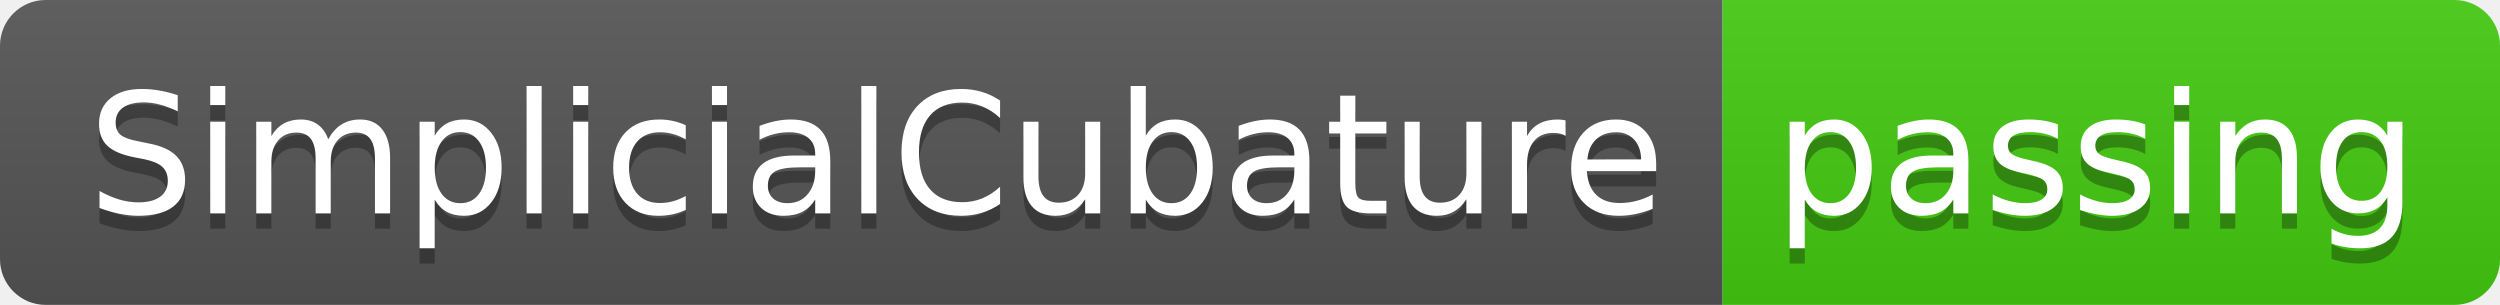
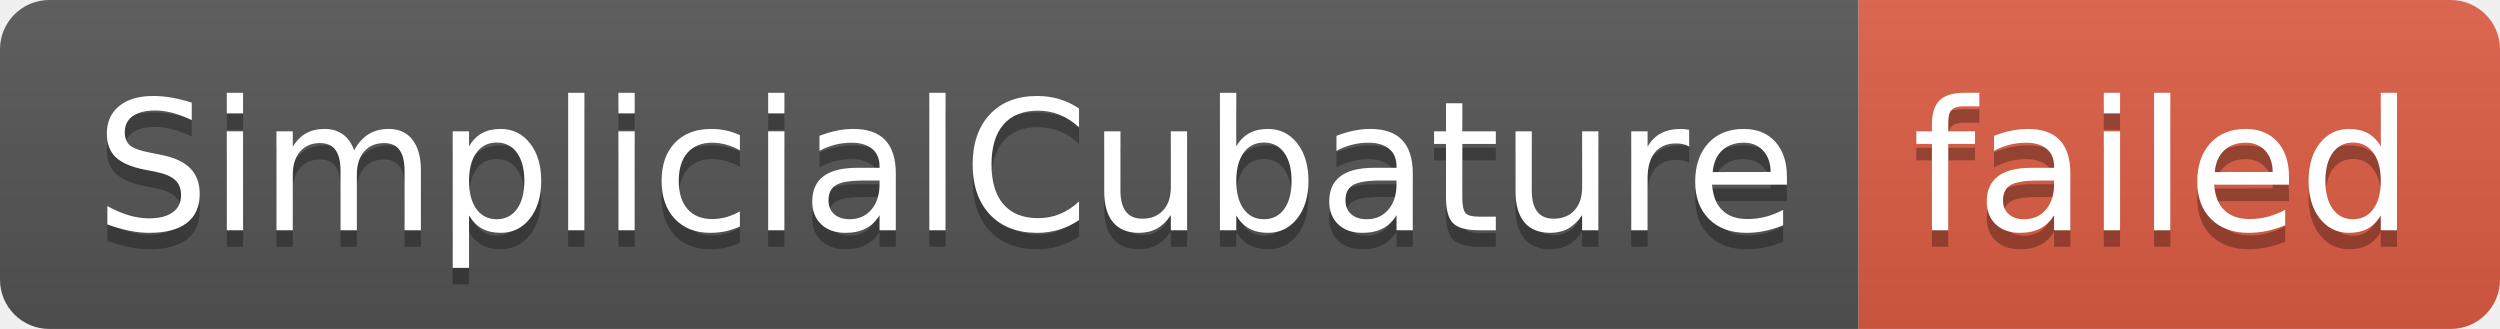
- <svg xmlns="http://www.w3.org/2000/svg" width="164" height="20" role="img" aria-label="SimplicialCubature: passing">
+ <svg xmlns="http://www.w3.org/2000/svg" width="152" height="20" role="img" aria-label="SimplicialCubature: failed">
  <linearGradient id="s" x2="0" y2="100%">
    <stop offset="0" stop-color="#bbb" stop-opacity=".1" />
    <stop offset="1" stop-opacity=".1" />
  </linearGradient>
  <clipPath id="r">
-     <rect width="164" height="20" rx="3" fill="#fff" />
+     <rect width="152" height="20" rx="3" fill="#fff" />
  </clipPath>
  <g clip-path="url(#r)">
    <rect width="113" height="20" fill="#555" />
-     <rect x="113" width="51" height="20" fill="#4c1" />
-     <rect width="164" height="20" fill="url(#s)" />
+     <rect x="113" width="39" height="20" fill="#e05d44" />
+     <rect width="152" height="20" fill="url(#s)" />
  </g>
  <g fill="#fff" text-anchor="middle" font-family="Verdana,Geneva,DejaVu Sans,sans-serif" text-rendering="geometricPrecision" font-size="110">
    <text aria-hidden="true" x="575" y="150" fill="#010101" fill-opacity=".3" transform="scale(.1)" textLength="1030">SimplicialCubature</text>
    <text x="575" y="140" transform="scale(.1)" fill="#fff" textLength="1030">SimplicialCubature</text>
-     <text aria-hidden="true" x="1375" y="150" fill="#010101" fill-opacity=".3" transform="scale(.1)" textLength="410">passing</text>
-     <text x="1375" y="140" transform="scale(.1)" fill="#fff" textLength="410">passing</text>
+     <text aria-hidden="true" x="1315" y="150" fill="#010101" fill-opacity=".3" transform="scale(.1)" textLength="290">failed</text>
+     <text x="1315" y="140" transform="scale(.1)" fill="#fff" textLength="290">failed</text>
  </g>
</svg>
